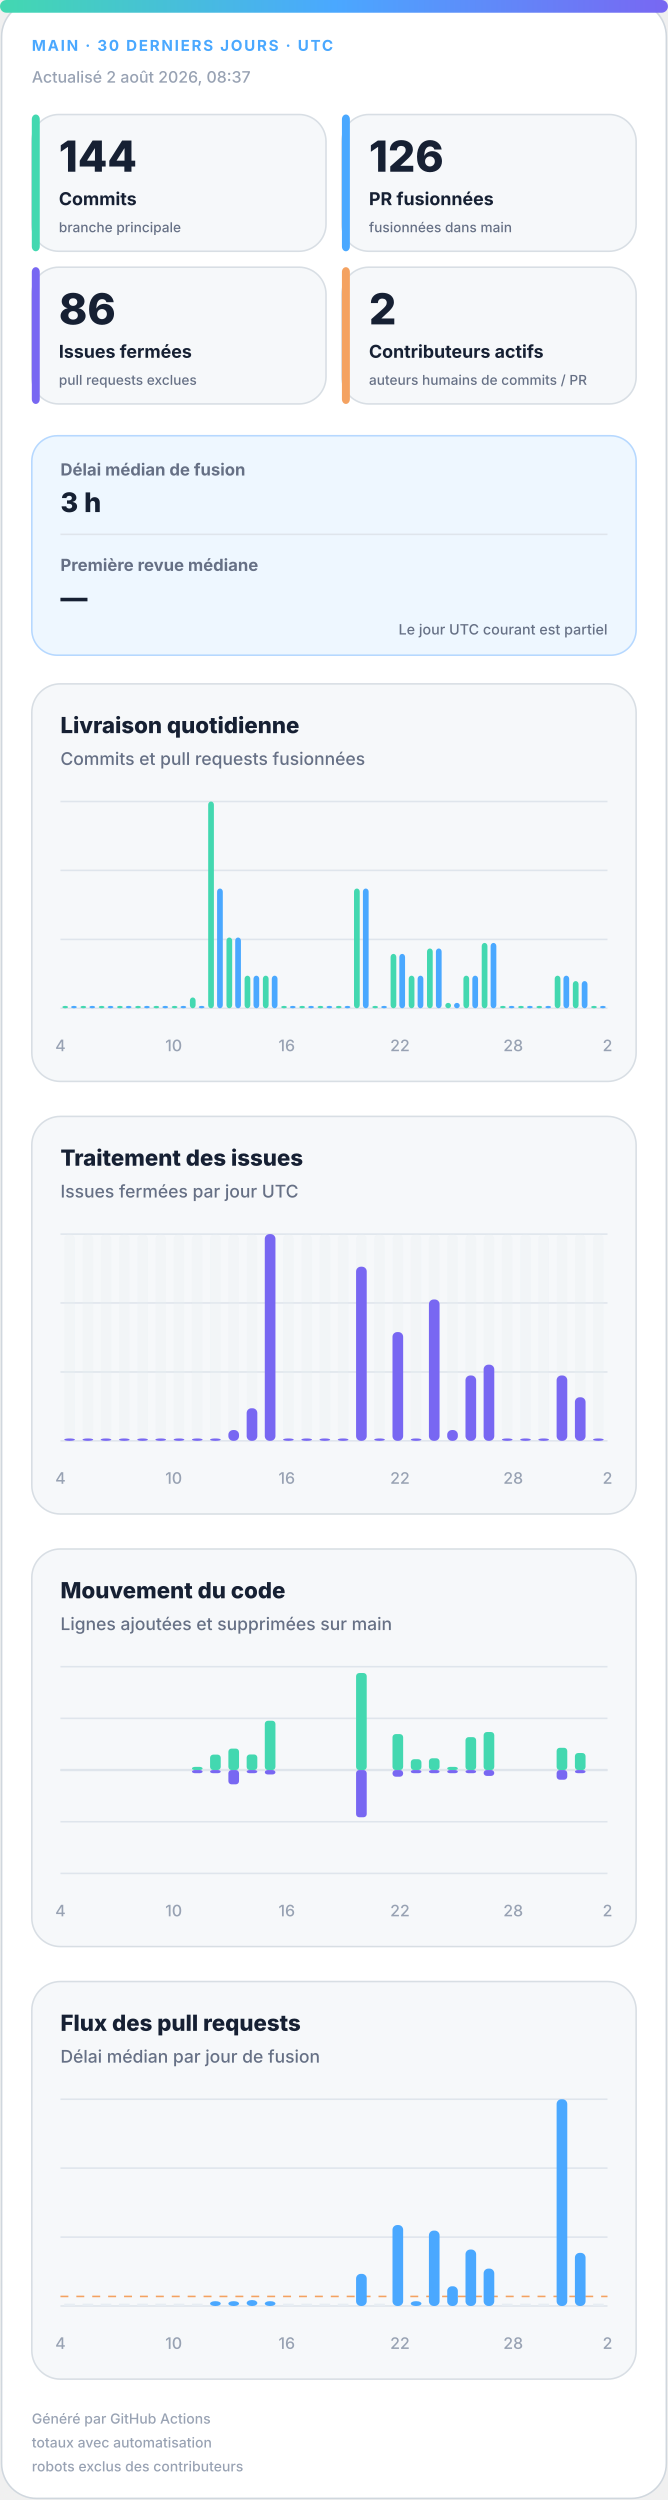
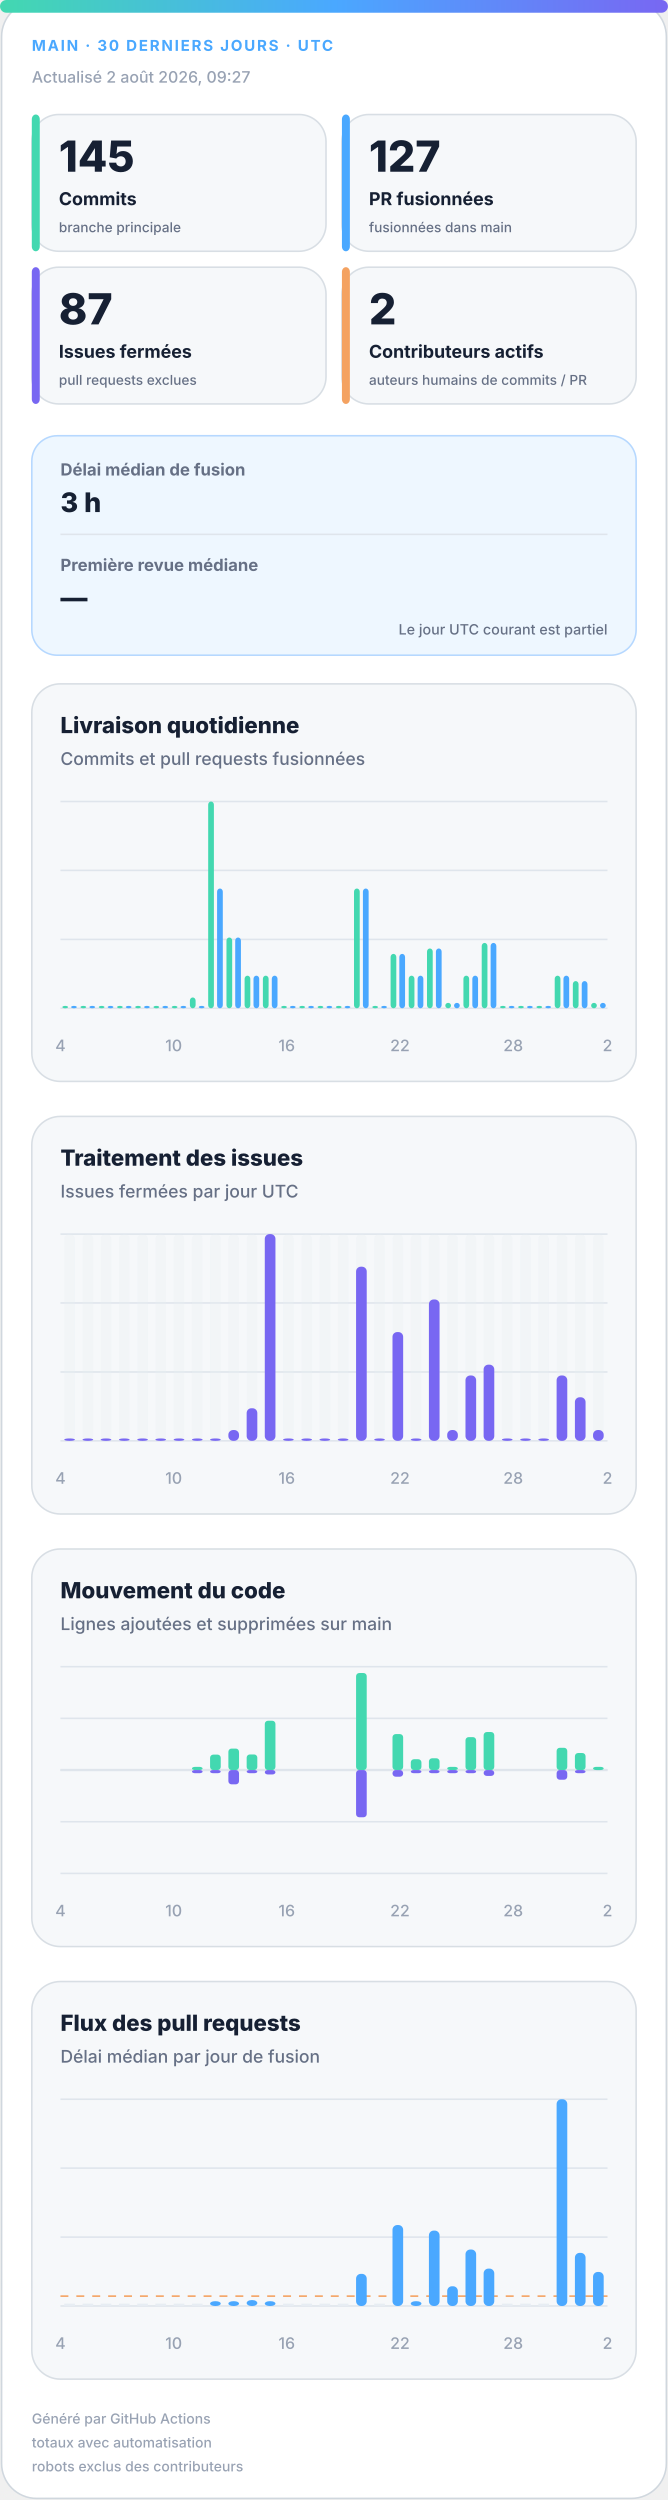
<svg xmlns="http://www.w3.org/2000/svg" width="420" height="1572" viewBox="0 0 420 1572" role="img" aria-labelledby="title desc">
  <defs>
    <linearGradient id="accent" x1="0" y1="0" x2="1" y2="0">
      <stop offset="0%" stop-color="#43d8b0" />
      <stop offset="50%" stop-color="#4aa8ff" />
      <stop offset="100%" stop-color="#7867f2" />
    </linearGradient>
    <linearGradient id="soft" x1="0" y1="0" x2="1" y2="1">
      <stop offset="0%" stop-color="#43d8b0" stop-opacity=".18" />
      <stop offset="100%" stop-color="#7867f2" stop-opacity=".12" />
    </linearGradient>
  </defs>
  <style>
.bg{fill:#fff;stroke:#d0d7de}.surface{fill:#f6f8fa;stroke:#d8dee4}.strong{fill:#eef7ff;stroke:#b6d8ff}.ink{fill:#162033}.muted{fill:#667085}.faint{fill:#98a2b3}.grid{stroke:#dfe5ec}.track{fill:#e7edf3}
.meta{font:750 11px -apple-system,BlinkMacSystemFont,"Segoe UI",sans-serif;letter-spacing:1.1px}.value{font:820 31px -apple-system,BlinkMacSystemFont,"Segoe UI",sans-serif}.label{font:720 13px -apple-system,BlinkMacSystemFont,"Segoe UI",sans-serif}.scope{font:520 10px -apple-system,BlinkMacSystemFont,"Segoe UI",sans-serif}.chart-title{font:760 14px -apple-system,BlinkMacSystemFont,"Segoe UI",sans-serif}.chart-subtitle{font:520 11px -apple-system,BlinkMacSystemFont,"Segoe UI",sans-serif}.small{font:540 10px -apple-system,BlinkMacSystemFont,"Segoe UI",sans-serif}.flow-value{font:780 17px -apple-system,BlinkMacSystemFont,"Segoe UI",sans-serif}
@media(prefers-color-scheme:dark){.bg{fill:#0d1117;stroke:#30363d}.surface{fill:#161b22;stroke:#30363d}.strong{fill:#10263a;stroke:#244d70}.ink{fill:#f0f6fc}.muted{fill:#a7b0bc}.faint{fill:#7d8590}.grid{stroke:#30363d}.track{fill:#27313d}}
</style>
  <rect class="bg" x="1" y="1" width="418" height="1570" rx="22" />
  <rect x="0" y="0" width="420" height="8" rx="4" fill="url(#accent)" />
  <text class="meta" x="20" y="32" fill="#4aa8ff" style="font-size:9.5px">MAIN · 30 DERNIERS JOURS · UTC</text>
-   <text class="small faint" x="20" y="52">Actualisé 2 août 2026, 08:37</text>
+   <text class="small faint" x="20" y="52">Actualisé 2 août 2026, 09:27</text>
  <g>
    <rect class="surface" x="20" y="72" width="185" height="86" rx="17" />
    <rect x="20" y="72" width="5" height="86" rx="3" fill="#43d8b0" />
-     <text class="value ink" x="37" y="108" style="font-size:27px">144</text>
+     <text class="value ink" x="37" y="108" style="font-size:27px">145</text>
    <text class="label ink" x="37" y="129" style="font-size:11.2px">Commits</text>
    <text class="scope muted" x="37" y="146" style="font-size:8.6px">branche principale</text>
  </g>
  <g>
    <rect class="surface" x="215" y="72" width="185" height="86" rx="17" />
    <rect x="215" y="72" width="5" height="86" rx="3" fill="#4aa8ff" />
-     <text class="value ink" x="232" y="108" style="font-size:27px">126</text>
+     <text class="value ink" x="232" y="108" style="font-size:27px">127</text>
    <text class="label ink" x="232" y="129" style="font-size:11.2px">PR fusionnées</text>
    <text class="scope muted" x="232" y="146" style="font-size:8.6px">fusionnées dans main</text>
  </g>
  <g>
    <rect class="surface" x="20" y="168" width="185" height="86" rx="17" />
    <rect x="20" y="168" width="5" height="86" rx="3" fill="#7867f2" />
-     <text class="value ink" x="37" y="204" style="font-size:27px">86</text>
+     <text class="value ink" x="37" y="204" style="font-size:27px">87</text>
    <text class="label ink" x="37" y="225" style="font-size:11.2px">Issues fermées</text>
    <text class="scope muted" x="37" y="242" style="font-size:8.6px">pull requests exclues</text>
  </g>
  <g>
    <rect class="surface" x="215" y="168" width="185" height="86" rx="17" />
    <rect x="215" y="168" width="5" height="86" rx="3" fill="#f4a261" />
    <text class="value ink" x="232" y="204" style="font-size:27px">2</text>
    <text class="label ink" x="232" y="225" style="font-size:11.2px">Contributeurs actifs</text>
    <text class="scope muted" x="232" y="242" style="font-size:8.6px">auteurs humains de commits / PR</text>
  </g>
  <g>
    <rect class="strong" x="20" y="274" width="380" height="138" rx="16" fill="url(#soft)" />
    <text class="label muted" x="38" y="299" style="font-size:10.5px">Délai médian de fusion</text>
    <text class="flow-value ink" x="38" y="322">3 h</text>
    <line class="grid" x1="38" y1="336" x2="382" y2="336" />
    <text class="label muted" x="38" y="359" style="font-size:10.5px">Première revue médiane</text>
    <text class="flow-value ink" x="38" y="382">—</text>
    <text class="scope muted" x="382" y="399" text-anchor="end" style="font-size:9px">Le jour UTC courant est partiel</text>
  </g>
  <g>
    <rect class="surface" x="20" y="430" width="380" height="250" rx="18" />
    <text class="chart-title ink" x="38" y="461">Livraison quotidienne</text>
    <text class="chart-subtitle muted" x="38" y="481">Commits et pull requests fusionnées</text>
    <line class="grid" x1="38" y1="504.0" x2="382" y2="504.0" />
    <line class="grid" x1="38" y1="547.3" x2="382" y2="547.3" />
    <line class="grid" x1="38" y1="590.7" x2="382" y2="590.7" />
    <line class="grid" x1="38" y1="634.0" x2="382" y2="634.0" />
    <rect x="39.2" y="632.5" width="3.6" height="1.5" rx="2" fill="#43d8b0" />
    <rect x="44.7" y="632.5" width="3.6" height="1.5" rx="2" fill="#4aa8ff" />
    <rect x="50.6" y="632.5" width="3.6" height="1.5" rx="2" fill="#43d8b0" />
    <rect x="56.2" y="632.5" width="3.6" height="1.5" rx="2" fill="#4aa8ff" />
    <rect x="62.1" y="632.5" width="3.6" height="1.5" rx="2" fill="#43d8b0" />
    <rect x="67.7" y="632.5" width="3.6" height="1.5" rx="2" fill="#4aa8ff" />
    <rect x="73.6" y="632.5" width="3.6" height="1.5" rx="2" fill="#43d8b0" />
    <rect x="79.1" y="632.5" width="3.6" height="1.5" rx="2" fill="#4aa8ff" />
    <rect x="85.0" y="632.5" width="3.6" height="1.5" rx="2" fill="#43d8b0" />
    <rect x="90.6" y="632.5" width="3.6" height="1.5" rx="2" fill="#4aa8ff" />
    <rect x="96.5" y="632.5" width="3.6" height="1.5" rx="2" fill="#43d8b0" />
    <rect x="102.1" y="632.5" width="3.6" height="1.5" rx="2" fill="#4aa8ff" />
    <rect x="108.0" y="632.5" width="3.6" height="1.5" rx="2" fill="#43d8b0" />
    <rect x="113.5" y="632.5" width="3.6" height="1.5" rx="2" fill="#4aa8ff" />
    <rect x="119.4" y="627.2" width="3.6" height="6.8" rx="2" fill="#43d8b0" />
    <rect x="125.0" y="632.5" width="3.6" height="1.5" rx="2" fill="#4aa8ff" />
    <rect x="130.9" y="504.0" width="3.6" height="130.0" rx="2" fill="#43d8b0" />
    <rect x="136.5" y="558.7" width="3.6" height="75.3" rx="2" fill="#4aa8ff" />
    <rect x="142.4" y="589.5" width="3.6" height="44.5" rx="2" fill="#43d8b0" />
    <rect x="147.9" y="589.5" width="3.6" height="44.5" rx="2" fill="#4aa8ff" />
    <rect x="153.8" y="613.5" width="3.6" height="20.5" rx="2" fill="#43d8b0" />
    <rect x="159.4" y="613.5" width="3.6" height="20.5" rx="2" fill="#4aa8ff" />
    <rect x="165.3" y="613.5" width="3.6" height="20.5" rx="2" fill="#43d8b0" />
    <rect x="170.9" y="613.5" width="3.6" height="20.5" rx="2" fill="#4aa8ff" />
    <rect x="176.8" y="632.5" width="3.6" height="1.5" rx="2" fill="#43d8b0" />
    <rect x="182.3" y="632.5" width="3.6" height="1.5" rx="2" fill="#4aa8ff" />
    <rect x="188.2" y="632.5" width="3.6" height="1.5" rx="2" fill="#43d8b0" />
    <rect x="193.8" y="632.5" width="3.6" height="1.5" rx="2" fill="#4aa8ff" />
    <rect x="199.7" y="632.5" width="3.6" height="1.5" rx="2" fill="#43d8b0" />
    <rect x="205.3" y="632.5" width="3.6" height="1.5" rx="2" fill="#4aa8ff" />
    <rect x="211.2" y="632.5" width="3.6" height="1.5" rx="2" fill="#43d8b0" />
    <rect x="216.7" y="632.5" width="3.6" height="1.5" rx="2" fill="#4aa8ff" />
    <rect x="222.6" y="558.7" width="3.6" height="75.3" rx="2" fill="#43d8b0" />
    <rect x="228.2" y="558.7" width="3.6" height="75.3" rx="2" fill="#4aa8ff" />
    <rect x="234.1" y="632.5" width="3.6" height="1.5" rx="2" fill="#43d8b0" />
    <rect x="239.7" y="632.5" width="3.6" height="1.5" rx="2" fill="#4aa8ff" />
    <rect x="245.6" y="599.8" width="3.6" height="34.2" rx="2" fill="#43d8b0" />
    <rect x="251.1" y="599.8" width="3.6" height="34.2" rx="2" fill="#4aa8ff" />
    <rect x="257.0" y="613.5" width="3.6" height="20.5" rx="2" fill="#43d8b0" />
    <rect x="262.6" y="613.5" width="3.6" height="20.5" rx="2" fill="#4aa8ff" />
    <rect x="268.5" y="596.4" width="3.6" height="37.6" rx="2" fill="#43d8b0" />
    <rect x="274.1" y="596.4" width="3.6" height="37.6" rx="2" fill="#4aa8ff" />
    <rect x="280.0" y="630.6" width="3.6" height="3.4" rx="2" fill="#43d8b0" />
    <rect x="285.5" y="630.6" width="3.6" height="3.4" rx="2" fill="#4aa8ff" />
    <rect x="291.4" y="613.5" width="3.6" height="20.5" rx="2" fill="#43d8b0" />
    <rect x="297.0" y="613.5" width="3.6" height="20.5" rx="2" fill="#4aa8ff" />
    <rect x="302.9" y="592.9" width="3.6" height="41.1" rx="2" fill="#43d8b0" />
    <rect x="308.5" y="592.9" width="3.6" height="41.1" rx="2" fill="#4aa8ff" />
    <rect x="314.4" y="632.5" width="3.6" height="1.5" rx="2" fill="#43d8b0" />
    <rect x="319.9" y="632.5" width="3.6" height="1.5" rx="2" fill="#4aa8ff" />
    <rect x="325.8" y="632.5" width="3.6" height="1.5" rx="2" fill="#43d8b0" />
    <rect x="331.4" y="632.5" width="3.6" height="1.5" rx="2" fill="#4aa8ff" />
    <rect x="337.3" y="632.5" width="3.6" height="1.5" rx="2" fill="#43d8b0" />
    <rect x="342.9" y="632.5" width="3.6" height="1.5" rx="2" fill="#4aa8ff" />
    <rect x="348.8" y="613.5" width="3.6" height="20.5" rx="2" fill="#43d8b0" />
    <rect x="354.3" y="613.5" width="3.6" height="20.5" rx="2" fill="#4aa8ff" />
    <rect x="360.2" y="616.9" width="3.6" height="17.1" rx="2" fill="#43d8b0" />
    <rect x="365.8" y="616.9" width="3.6" height="17.1" rx="2" fill="#4aa8ff" />
-     <rect x="371.7" y="632.5" width="3.6" height="1.5" rx="2" fill="#43d8b0" />
-     <rect x="377.3" y="632.5" width="3.6" height="1.5" rx="2" fill="#4aa8ff" />
+     <rect x="371.7" y="630.6" width="3.6" height="3.4" rx="2" fill="#43d8b0" />
+     <rect x="377.3" y="630.6" width="3.6" height="3.4" rx="2" fill="#4aa8ff" />
    <text class="small faint" x="38.0" y="661" text-anchor="middle">4</text>
    <text class="small faint" x="109.2" y="661" text-anchor="middle">10</text>
    <text class="small faint" x="180.3" y="661" text-anchor="middle">16</text>
    <text class="small faint" x="251.5" y="661" text-anchor="middle">22</text>
    <text class="small faint" x="322.7" y="661" text-anchor="middle">28</text>
    <text class="small faint" x="382.0" y="661" text-anchor="middle">2</text>
  </g>
  <g>
    <rect class="surface" x="20" y="702" width="380" height="250" rx="18" />
    <text class="chart-title ink" x="38" y="733">Traitement des issues</text>
    <text class="chart-subtitle muted" x="38" y="753">Issues fermées par jour UTC</text>
    <line class="grid" x1="38" y1="776.0" x2="382" y2="776.0" />
    <line class="grid" x1="38" y1="819.3" x2="382" y2="819.3" />
    <line class="grid" x1="38" y1="862.7" x2="382" y2="862.7" />
    <line class="grid" x1="38" y1="906.0" x2="382" y2="906.0" />
    <g>
      <rect class="track" x="40.4" y="776" width="6.7" height="130" rx="3" opacity=".3" />
      <rect x="40.4" y="904.5" width="6.7" height="1.5" rx="3" fill="#7867f2" />
    </g>
    <g>
      <rect class="track" x="51.9" y="776" width="6.7" height="130" rx="3" opacity=".3" />
      <rect x="51.9" y="904.5" width="6.7" height="1.5" rx="3" fill="#7867f2" />
    </g>
    <g>
      <rect class="track" x="63.3" y="776" width="6.7" height="130" rx="3" opacity=".3" />
      <rect x="63.3" y="904.5" width="6.7" height="1.5" rx="3" fill="#7867f2" />
    </g>
    <g>
      <rect class="track" x="74.8" y="776" width="6.7" height="130" rx="3" opacity=".3" />
      <rect x="74.8" y="904.5" width="6.7" height="1.5" rx="3" fill="#7867f2" />
    </g>
    <g>
      <rect class="track" x="86.3" y="776" width="6.7" height="130" rx="3" opacity=".3" />
      <rect x="86.3" y="904.5" width="6.7" height="1.5" rx="3" fill="#7867f2" />
    </g>
    <g>
      <rect class="track" x="97.7" y="776" width="6.7" height="130" rx="3" opacity=".3" />
      <rect x="97.7" y="904.5" width="6.7" height="1.5" rx="3" fill="#7867f2" />
    </g>
    <g>
      <rect class="track" x="109.2" y="776" width="6.7" height="130" rx="3" opacity=".3" />
      <rect x="109.2" y="904.5" width="6.7" height="1.5" rx="3" fill="#7867f2" />
    </g>
    <g>
      <rect class="track" x="120.7" y="776" width="6.7" height="130" rx="3" opacity=".3" />
      <rect x="120.7" y="904.5" width="6.7" height="1.5" rx="3" fill="#7867f2" />
    </g>
    <g>
      <rect class="track" x="132.1" y="776" width="6.7" height="130" rx="3" opacity=".3" />
      <rect x="132.1" y="904.5" width="6.7" height="1.5" rx="3" fill="#7867f2" />
    </g>
    <g>
      <rect class="track" x="143.6" y="776" width="6.7" height="130" rx="3" opacity=".3" />
      <rect x="143.6" y="899.2" width="6.7" height="6.8" rx="3" fill="#7867f2" />
    </g>
    <g>
      <rect class="track" x="155.1" y="776" width="6.7" height="130" rx="3" opacity=".3" />
      <rect x="155.1" y="885.5" width="6.7" height="20.5" rx="3" fill="#7867f2" />
    </g>
    <g>
      <rect class="track" x="166.5" y="776" width="6.7" height="130" rx="3" opacity=".3" />
      <rect x="166.5" y="776.0" width="6.7" height="130.0" rx="3" fill="#7867f2" />
    </g>
    <g>
      <rect class="track" x="178.0" y="776" width="6.7" height="130" rx="3" opacity=".3" />
      <rect x="178.0" y="904.5" width="6.7" height="1.5" rx="3" fill="#7867f2" />
    </g>
    <g>
      <rect class="track" x="189.5" y="776" width="6.7" height="130" rx="3" opacity=".3" />
      <rect x="189.5" y="904.5" width="6.7" height="1.5" rx="3" fill="#7867f2" />
    </g>
    <g>
      <rect class="track" x="200.9" y="776" width="6.7" height="130" rx="3" opacity=".3" />
      <rect x="200.9" y="904.5" width="6.7" height="1.5" rx="3" fill="#7867f2" />
    </g>
    <g>
      <rect class="track" x="212.4" y="776" width="6.7" height="130" rx="3" opacity=".3" />
      <rect x="212.4" y="904.5" width="6.7" height="1.5" rx="3" fill="#7867f2" />
    </g>
    <g>
      <rect class="track" x="223.9" y="776" width="6.7" height="130" rx="3" opacity=".3" />
      <rect x="223.9" y="796.5" width="6.7" height="109.5" rx="3" fill="#7867f2" />
    </g>
    <g>
      <rect class="track" x="235.3" y="776" width="6.7" height="130" rx="3" opacity=".3" />
      <rect x="235.3" y="904.5" width="6.7" height="1.5" rx="3" fill="#7867f2" />
    </g>
    <g>
      <rect class="track" x="246.8" y="776" width="6.7" height="130" rx="3" opacity=".3" />
      <rect x="246.8" y="837.6" width="6.7" height="68.4" rx="3" fill="#7867f2" />
    </g>
    <g>
      <rect class="track" x="258.3" y="776" width="6.7" height="130" rx="3" opacity=".3" />
      <rect x="258.3" y="904.5" width="6.7" height="1.5" rx="3" fill="#7867f2" />
    </g>
    <g>
      <rect class="track" x="269.7" y="776" width="6.7" height="130" rx="3" opacity=".3" />
      <rect x="269.7" y="817.1" width="6.7" height="88.9" rx="3" fill="#7867f2" />
    </g>
    <g>
      <rect class="track" x="281.2" y="776" width="6.7" height="130" rx="3" opacity=".3" />
      <rect x="281.2" y="899.2" width="6.7" height="6.8" rx="3" fill="#7867f2" />
    </g>
    <g>
      <rect class="track" x="292.7" y="776" width="6.7" height="130" rx="3" opacity=".3" />
      <rect x="292.7" y="864.9" width="6.7" height="41.1" rx="3" fill="#7867f2" />
    </g>
    <g>
      <rect class="track" x="304.1" y="776" width="6.7" height="130" rx="3" opacity=".3" />
      <rect x="304.1" y="858.1" width="6.7" height="47.9" rx="3" fill="#7867f2" />
    </g>
    <g>
      <rect class="track" x="315.6" y="776" width="6.7" height="130" rx="3" opacity=".3" />
      <rect x="315.6" y="904.5" width="6.7" height="1.5" rx="3" fill="#7867f2" />
    </g>
    <g>
      <rect class="track" x="327.1" y="776" width="6.7" height="130" rx="3" opacity=".3" />
      <rect x="327.1" y="904.5" width="6.7" height="1.5" rx="3" fill="#7867f2" />
    </g>
    <g>
      <rect class="track" x="338.5" y="776" width="6.7" height="130" rx="3" opacity=".3" />
      <rect x="338.5" y="904.5" width="6.7" height="1.5" rx="3" fill="#7867f2" />
    </g>
    <g>
      <rect class="track" x="350.0" y="776" width="6.7" height="130" rx="3" opacity=".3" />
      <rect x="350.0" y="864.9" width="6.7" height="41.1" rx="3" fill="#7867f2" />
    </g>
    <g>
      <rect class="track" x="361.5" y="776" width="6.7" height="130" rx="3" opacity=".3" />
      <rect x="361.5" y="878.6" width="6.7" height="27.4" rx="3" fill="#7867f2" />
    </g>
    <g>
      <rect class="track" x="372.9" y="776" width="6.7" height="130" rx="3" opacity=".3" />
-       <rect x="372.9" y="904.5" width="6.7" height="1.5" rx="3" fill="#7867f2" />
+       <rect x="372.9" y="899.2" width="6.7" height="6.8" rx="3" fill="#7867f2" />
    </g>
    <text class="small faint" x="38.0" y="933" text-anchor="middle">4</text>
    <text class="small faint" x="109.2" y="933" text-anchor="middle">10</text>
    <text class="small faint" x="180.3" y="933" text-anchor="middle">16</text>
    <text class="small faint" x="251.5" y="933" text-anchor="middle">22</text>
    <text class="small faint" x="322.7" y="933" text-anchor="middle">28</text>
    <text class="small faint" x="382.0" y="933" text-anchor="middle">2</text>
  </g>
  <g>
    <rect class="surface" x="20" y="974" width="380" height="250" rx="18" />
    <text class="chart-title ink" x="38" y="1005">Mouvement du code</text>
    <text class="chart-subtitle muted" x="38" y="1025">Lignes ajoutées et supprimées sur main</text>
    <line class="grid" x1="38" y1="1048.0" x2="382" y2="1048.0" />
    <line class="grid" x1="38" y1="1080.5" x2="382" y2="1080.5" />
    <line class="grid" x1="38" y1="1113.0" x2="382" y2="1113.0" />
    <line class="grid" x1="38" y1="1145.5" x2="382" y2="1145.5" />
    <line class="grid" x1="38" y1="1178.0" x2="382" y2="1178.0" />
    <line class="grid" x1="38" y1="1113" x2="382" y2="1113" stroke-width="1.5" />
    <rect x="40.4" y="1113.0" width="6.7" height="0.0" rx="2" fill="#43d8b0" />
    <rect x="40.4" y="1113" width="6.7" height="0.0" rx="2" fill="#7867f2" />
    <rect x="51.9" y="1113.0" width="6.7" height="0.0" rx="2" fill="#43d8b0" />
    <rect x="51.9" y="1113" width="6.7" height="0.0" rx="2" fill="#7867f2" />
    <rect x="63.3" y="1113.0" width="6.7" height="0.0" rx="2" fill="#43d8b0" />
    <rect x="63.3" y="1113" width="6.7" height="0.0" rx="2" fill="#7867f2" />
    <rect x="74.8" y="1113.0" width="6.7" height="0.0" rx="2" fill="#43d8b0" />
    <rect x="74.8" y="1113" width="6.7" height="0.0" rx="2" fill="#7867f2" />
    <rect x="86.3" y="1113.0" width="6.7" height="0.0" rx="2" fill="#43d8b0" />
    <rect x="86.3" y="1113" width="6.7" height="0.0" rx="2" fill="#7867f2" />
    <rect x="97.7" y="1113.0" width="6.7" height="0.0" rx="2" fill="#43d8b0" />
    <rect x="97.7" y="1113" width="6.7" height="0.0" rx="2" fill="#7867f2" />
    <rect x="109.2" y="1113.0" width="6.7" height="0.0" rx="2" fill="#43d8b0" />
    <rect x="109.2" y="1113" width="6.7" height="0.0" rx="2" fill="#7867f2" />
    <rect x="120.7" y="1111.0" width="6.7" height="2.0" rx="2" fill="#43d8b0" />
    <rect x="120.7" y="1113" width="6.7" height="2.0" rx="2" fill="#7867f2" />
    <rect x="132.1" y="1103.3" width="6.7" height="9.7" rx="2" fill="#43d8b0" />
    <rect x="132.1" y="1113" width="6.7" height="2.0" rx="2" fill="#7867f2" />
    <rect x="143.6" y="1099.5" width="6.7" height="13.5" rx="2" fill="#43d8b0" />
    <rect x="143.6" y="1113" width="6.7" height="9.0" rx="2" fill="#7867f2" />
    <rect x="155.1" y="1103.2" width="6.7" height="9.8" rx="2" fill="#43d8b0" />
    <rect x="155.1" y="1113" width="6.7" height="2.0" rx="2" fill="#7867f2" />
    <rect x="166.5" y="1082.0" width="6.7" height="31.0" rx="2" fill="#43d8b0" />
    <rect x="166.5" y="1113" width="6.7" height="2.8" rx="2" fill="#7867f2" />
    <rect x="178.0" y="1113.0" width="6.7" height="0.0" rx="2" fill="#43d8b0" />
    <rect x="178.0" y="1113" width="6.7" height="0.0" rx="2" fill="#7867f2" />
    <rect x="189.5" y="1113.0" width="6.7" height="0.0" rx="2" fill="#43d8b0" />
    <rect x="189.5" y="1113" width="6.7" height="0.0" rx="2" fill="#7867f2" />
    <rect x="200.9" y="1113.0" width="6.7" height="0.0" rx="2" fill="#43d8b0" />
    <rect x="200.9" y="1113" width="6.7" height="0.0" rx="2" fill="#7867f2" />
    <rect x="212.4" y="1113.0" width="6.7" height="0.0" rx="2" fill="#43d8b0" />
    <rect x="212.4" y="1113" width="6.7" height="0.0" rx="2" fill="#7867f2" />
    <rect x="223.9" y="1052.0" width="6.7" height="61.0" rx="2" fill="#43d8b0" />
    <rect x="223.9" y="1113" width="6.7" height="29.7" rx="2" fill="#7867f2" />
    <rect x="235.3" y="1113.0" width="6.7" height="0.0" rx="2" fill="#43d8b0" />
    <rect x="235.3" y="1113" width="6.7" height="0.0" rx="2" fill="#7867f2" />
    <rect x="246.8" y="1090.4" width="6.7" height="22.6" rx="2" fill="#43d8b0" />
    <rect x="246.8" y="1113" width="6.7" height="4.2" rx="2" fill="#7867f2" />
    <rect x="258.3" y="1106.2" width="6.7" height="6.8" rx="2" fill="#43d8b0" />
    <rect x="258.3" y="1113" width="6.7" height="2.0" rx="2" fill="#7867f2" />
    <rect x="269.7" y="1105.6" width="6.7" height="7.4" rx="2" fill="#43d8b0" />
    <rect x="269.7" y="1113" width="6.7" height="2.0" rx="2" fill="#7867f2" />
    <rect x="281.2" y="1111.0" width="6.7" height="2.0" rx="2" fill="#43d8b0" />
    <rect x="281.2" y="1113" width="6.7" height="2.0" rx="2" fill="#7867f2" />
    <rect x="292.7" y="1092.3" width="6.7" height="20.7" rx="2" fill="#43d8b0" />
    <rect x="292.7" y="1113" width="6.7" height="2.0" rx="2" fill="#7867f2" />
    <rect x="304.1" y="1089.1" width="6.7" height="23.9" rx="2" fill="#43d8b0" />
    <rect x="304.1" y="1113" width="6.7" height="3.7" rx="2" fill="#7867f2" />
    <rect x="315.6" y="1113.0" width="6.7" height="0.0" rx="2" fill="#43d8b0" />
    <rect x="315.6" y="1113" width="6.7" height="0.0" rx="2" fill="#7867f2" />
    <rect x="327.1" y="1113.0" width="6.7" height="0.0" rx="2" fill="#43d8b0" />
    <rect x="327.1" y="1113" width="6.7" height="0.0" rx="2" fill="#7867f2" />
    <rect x="338.5" y="1113.0" width="6.7" height="0.0" rx="2" fill="#43d8b0" />
    <rect x="338.5" y="1113" width="6.7" height="0.0" rx="2" fill="#7867f2" />
    <rect x="350.0" y="1099.0" width="6.7" height="14.0" rx="2" fill="#43d8b0" />
    <rect x="350.0" y="1113" width="6.7" height="6.1" rx="2" fill="#7867f2" />
    <rect x="361.5" y="1102.3" width="6.7" height="10.7" rx="2" fill="#43d8b0" />
    <rect x="361.5" y="1113" width="6.7" height="2.0" rx="2" fill="#7867f2" />
-     <rect x="372.9" y="1113.0" width="6.7" height="0.0" rx="2" fill="#43d8b0" />
+     <rect x="372.9" y="1111.0" width="6.7" height="2.0" rx="2" fill="#43d8b0" />
    <rect x="372.9" y="1113" width="6.7" height="0.0" rx="2" fill="#7867f2" />
    <text class="small faint" x="38.0" y="1205" text-anchor="middle">4</text>
    <text class="small faint" x="109.2" y="1205" text-anchor="middle">10</text>
    <text class="small faint" x="180.3" y="1205" text-anchor="middle">16</text>
    <text class="small faint" x="251.5" y="1205" text-anchor="middle">22</text>
    <text class="small faint" x="322.7" y="1205" text-anchor="middle">28</text>
    <text class="small faint" x="382.0" y="1205" text-anchor="middle">2</text>
  </g>
  <g>
    <rect class="surface" x="20" y="1246" width="380" height="250" rx="18" />
    <text class="chart-title ink" x="38" y="1277">Flux des pull requests</text>
    <text class="chart-subtitle muted" x="38" y="1297">Délai médian par jour de fusion</text>
    <line class="grid" x1="38" y1="1320.0" x2="382" y2="1320.0" />
    <line class="grid" x1="38" y1="1363.3" x2="382" y2="1363.3" />
    <line class="grid" x1="38" y1="1406.7" x2="382" y2="1406.7" />
    <line class="grid" x1="38" y1="1450.0" x2="382" y2="1450.0" />
-     <line x1="38" y1="1444.0" x2="382" y2="1444.0" stroke="#f4a261" stroke-dasharray="5 5" />
+     <line x1="38" y1="1443.8" x2="382" y2="1443.8" stroke="#f4a261" stroke-dasharray="5 5" />
    <rect class="track" x="40.4" y="1448.5" width="6.7" height="1.5" />
    <rect class="track" x="51.9" y="1448.5" width="6.7" height="1.5" />
    <rect class="track" x="63.3" y="1448.5" width="6.7" height="1.5" />
    <rect class="track" x="74.8" y="1448.5" width="6.7" height="1.5" />
    <rect class="track" x="86.3" y="1448.5" width="6.7" height="1.5" />
    <rect class="track" x="97.7" y="1448.5" width="6.7" height="1.5" />
    <rect class="track" x="109.2" y="1448.5" width="6.7" height="1.5" />
    <rect class="track" x="120.7" y="1448.5" width="6.7" height="1.5" />
    <rect x="132.1" y="1447.0" width="6.7" height="3.0" rx="3" fill="#4aa8ff" />
    <rect x="143.6" y="1447.0" width="6.7" height="3.0" rx="3" fill="#4aa8ff" />
    <rect x="155.1" y="1446.3" width="6.7" height="3.7" rx="3" fill="#4aa8ff" />
    <rect x="166.5" y="1447.0" width="6.7" height="3.0" rx="3" fill="#4aa8ff" />
    <rect class="track" x="178.0" y="1448.5" width="6.7" height="1.5" />
    <rect class="track" x="189.5" y="1448.5" width="6.7" height="1.5" />
    <rect class="track" x="200.9" y="1448.5" width="6.7" height="1.5" />
    <rect class="track" x="212.4" y="1448.5" width="6.7" height="1.5" />
    <rect x="223.9" y="1429.8" width="6.7" height="20.2" rx="3" fill="#4aa8ff" />
    <rect class="track" x="235.3" y="1448.5" width="6.7" height="1.5" />
    <rect x="246.8" y="1399.1" width="6.7" height="50.9" rx="3" fill="#4aa8ff" />
    <rect x="258.3" y="1447.0" width="6.7" height="3.0" rx="3" fill="#4aa8ff" />
    <rect x="269.7" y="1402.6" width="6.7" height="47.4" rx="3" fill="#4aa8ff" />
    <rect x="281.2" y="1437.6" width="6.7" height="12.4" rx="3" fill="#4aa8ff" />
    <rect x="292.7" y="1414.5" width="6.7" height="35.5" rx="3" fill="#4aa8ff" />
    <rect x="304.1" y="1426.5" width="6.7" height="23.5" rx="3" fill="#4aa8ff" />
    <rect class="track" x="315.6" y="1448.5" width="6.7" height="1.5" />
    <rect class="track" x="327.1" y="1448.5" width="6.7" height="1.5" />
    <rect class="track" x="338.5" y="1448.5" width="6.7" height="1.5" />
    <rect x="350.0" y="1320.0" width="6.7" height="130.0" rx="3" fill="#4aa8ff" />
    <rect x="361.5" y="1416.6" width="6.7" height="33.4" rx="3" fill="#4aa8ff" />
-     <rect class="track" x="372.9" y="1448.5" width="6.7" height="1.5" />
+     <rect x="372.9" y="1428.6" width="6.7" height="21.4" rx="3" fill="#4aa8ff" />
    <text class="small faint" x="38.0" y="1477" text-anchor="middle">4</text>
    <text class="small faint" x="109.2" y="1477" text-anchor="middle">10</text>
    <text class="small faint" x="180.3" y="1477" text-anchor="middle">16</text>
    <text class="small faint" x="251.5" y="1477" text-anchor="middle">22</text>
    <text class="small faint" x="322.7" y="1477" text-anchor="middle">28</text>
    <text class="small faint" x="382.0" y="1477" text-anchor="middle">2</text>
  </g>
  <text class="small faint" x="20" y="1524" style="font-size:8.8px">Généré par GitHub Actions</text>
  <text class="small faint" x="20" y="1539" style="font-size:8.8px">totaux avec automatisation</text>
  <text class="small faint" x="20" y="1554" style="font-size:8.8px">robots exclus des contributeurs</text>
</svg>
